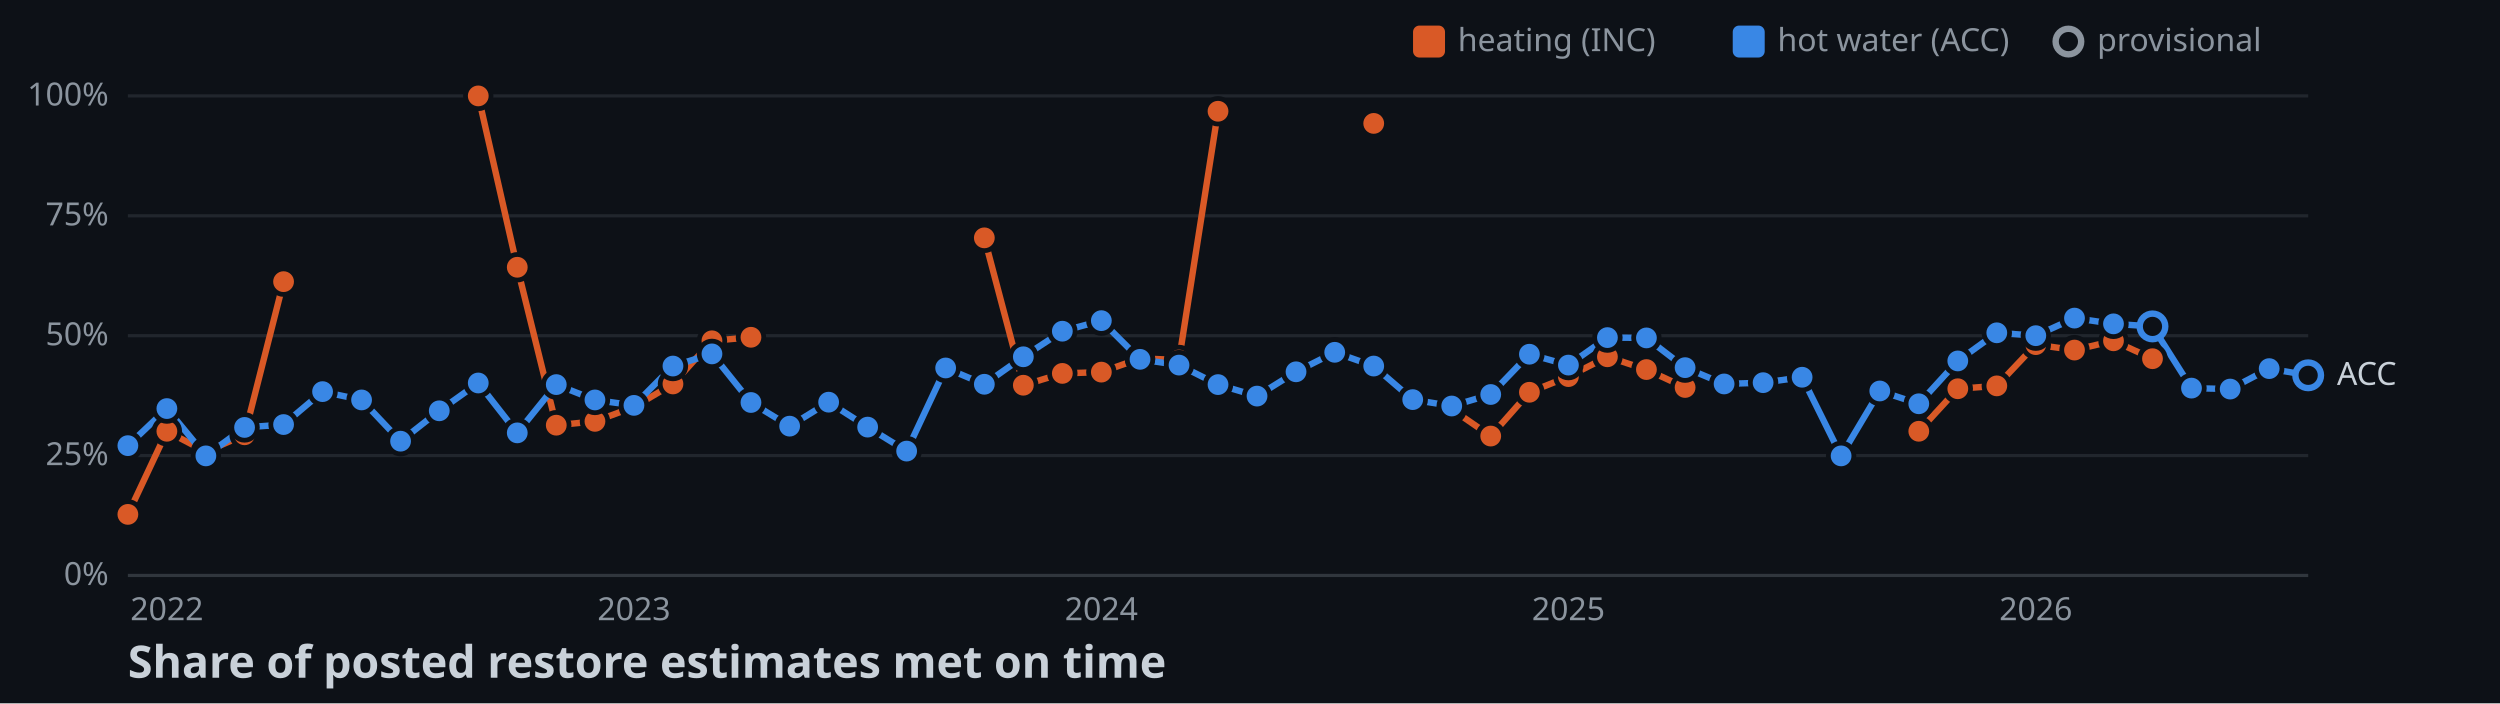
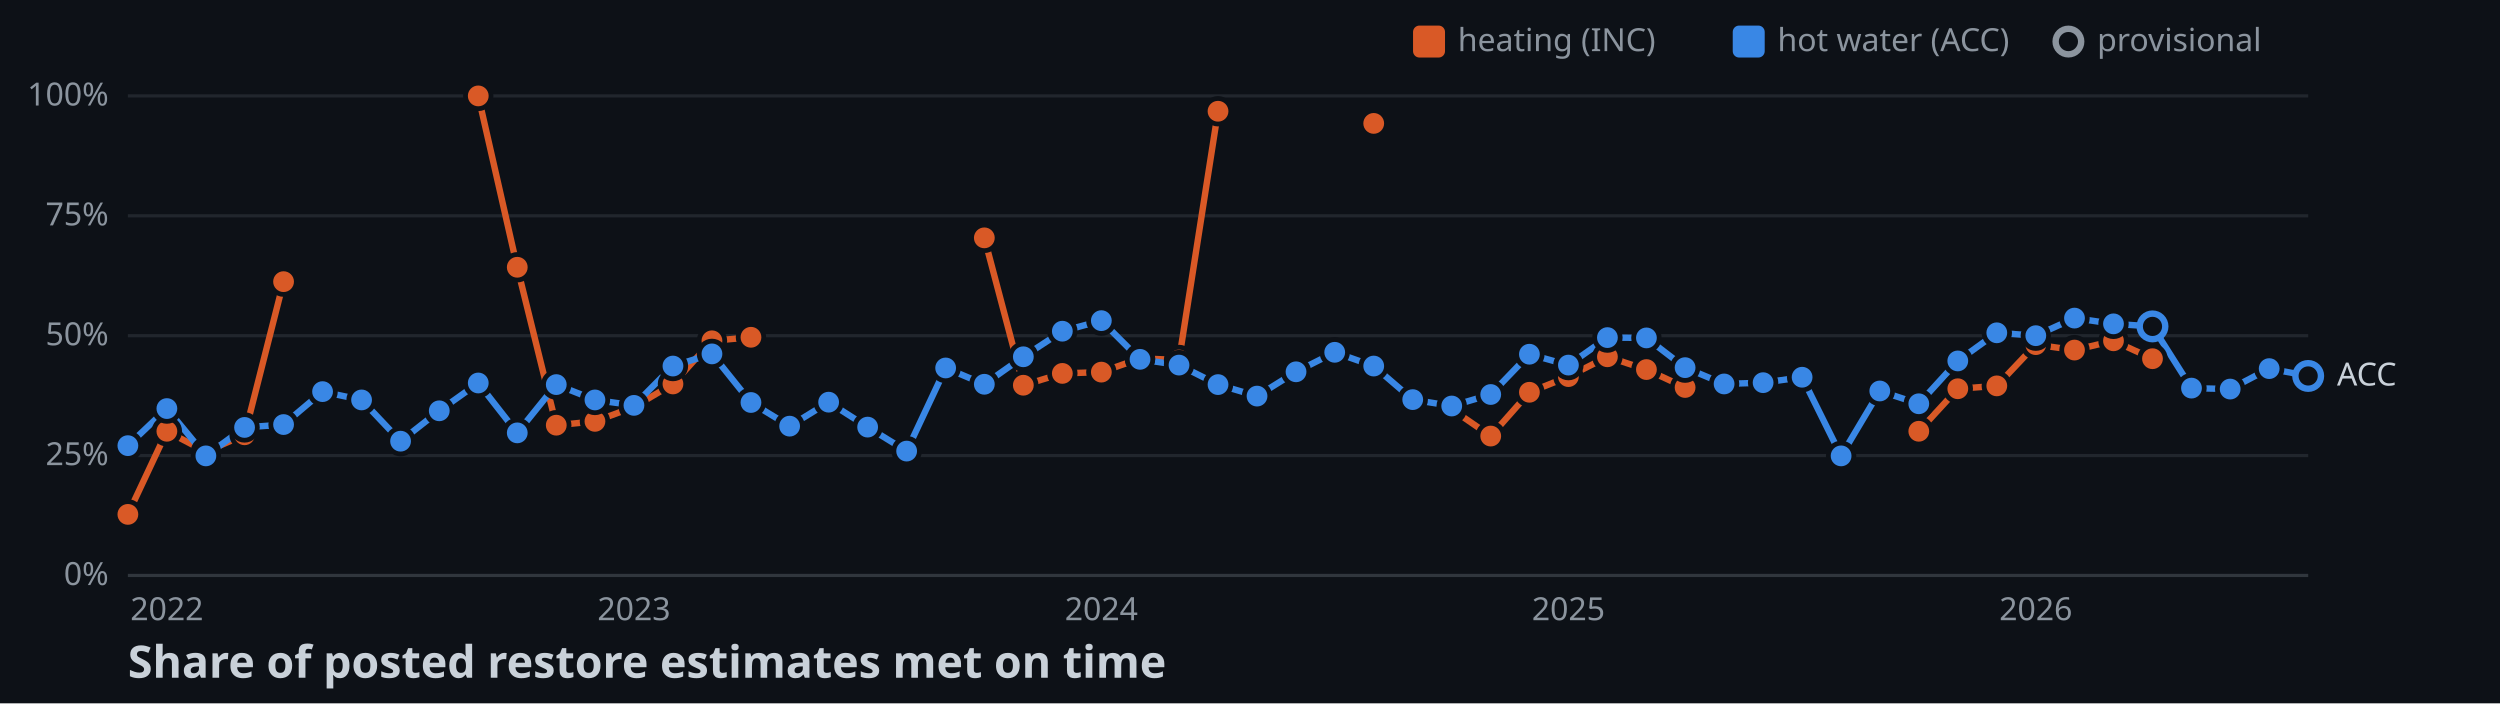
<svg xmlns="http://www.w3.org/2000/svg" width="782" height="220">
  <style>
    .axis { font: 10px sans-serif; fill: #8b949e; }
    .label { font: 10px sans-serif; fill: #c9d1d9; paint-order: stroke; stroke: #0d1117; stroke-width: 3px; }
    .title { font: bold 14px sans-serif; fill: #c9d1d9; }
  </style>
  <rect width="100%" height="100%" fill="#0d1117" />
  <line x1="40" y1="180" x2="722" y2="180" stroke="#30363d" />
  <text x="34" y="183" text-anchor="end" class="axis">0%</text>
  <line x1="40" y1="142.5" x2="722" y2="142.5" stroke="#21262d" />
  <text x="34" y="145.5" text-anchor="end" class="axis">25%</text>
  <line x1="40" y1="105" x2="722" y2="105" stroke="#21262d" />
  <text x="34" y="108" text-anchor="end" class="axis">50%</text>
  <line x1="40" y1="67.5" x2="722" y2="67.5" stroke="#21262d" />
  <text x="34" y="70.5" text-anchor="end" class="axis">75%</text>
  <line x1="40" y1="30" x2="722" y2="30" stroke="#21262d" />
  <text x="34" y="33" text-anchor="end" class="axis">100%</text>
  <text x="52.2" y="194" text-anchor="middle" class="axis">2022</text>
  <text x="198.3" y="194" text-anchor="middle" class="axis">2023</text>
  <text x="344.5" y="194" text-anchor="middle" class="axis">2024</text>
  <text x="490.6" y="194" text-anchor="middle" class="axis">2025</text>
  <text x="636.8" y="194" text-anchor="middle" class="axis">2026</text>
  <polyline points="40,160.9 52.2,134.9 64.4,141.3 76.5,136 88.7,88.1" fill="none" stroke-width="2" stroke="#d95926" />
  <polyline points="149.6,30 161.8,83.6 174,133 186.1,131.8 198.3,127.3 210.5,120.1 222.7,106.6 234.9,105.5" fill="none" stroke-width="2" stroke="#d95926" />
  <polyline points="307.9,74.4 320.1,120.5 332.3,116.8 344.5,116.4 356.6,112.1 368.8,112.6 381,34.8" fill="none" stroke-width="2" stroke="#d95926" />
  <polyline points="454.1,128 466.3,136.4 478.4,122.7 490.6,117.8 502.8,111.6 515,115.6 527.1,121.2" fill="none" stroke-width="2" stroke="#d95926" />
  <polyline points="600.2,134.9 612.4,121.6 624.6,120.7 636.8,107.8 648.9,109.5 661.1,106.6 673.3,112.2" fill="none" stroke-width="2" stroke="#d95926" />
-   <polyline points="40,139.4 52.2,127.8 64.4,142.6 76.5,133.7 88.7,132.8 100.9,122.5 113.1,125.1 125.3,138 137.4,128.5 149.6,119.8 161.8,135.4 174,120.3 186.1,125.1 198.3,126.8 210.5,114.5 222.7,110.7 234.9,125.9 247,133.3 259.2,125.8 271.4,133.6 283.6,141.1 295.8,115.1 307.9,120.2 320.1,111.6 332.3,103.6 344.5,100.3 356.6,112.4 368.8,114.2 381,120.3 393.2,123.9 405.4,116.3 417.5,110.2 429.7,114.5 441.9,125 454.1,127 466.3,123.4 478.4,110.8 490.6,114.2 502.8,105.6 515,105.7 527.1,115 539.3,120.1 551.5,119.7 563.7,118 575.9,142.6 588,122.3 600.2,126.3 612.4,112.9 624.6,104.1 636.8,105 648.9,99.5 661.1,101.3 673.3,102.1 685.5,121.4 697.6,121.7 709.8,115.3 722,117.4" fill="none" stroke-width="2" stroke="#3987e5" />
+   <polyline points="40,139.4 52.2,127.8 64.4,142.6 76.5,133.7 88.7,132.8 100.9,122.5 113.1,125.1 125.3,138 137.4,128.5 149.6,119.8 161.8,135.4 174,120.3 186.1,125.1 198.3,126.8 210.5,114.5 222.7,110.7 234.9,125.9 247,133.3 259.2,125.8 271.4,133.6 283.6,141.1 295.8,115.1 307.9,120.2 320.1,111.6 332.3,103.6 344.5,100.3 356.6,112.4 368.8,114.2 381,120.3 393.2,123.9 405.4,116.3 417.5,110.2 429.7,114.5 441.9,125 454.1,127 466.3,123.4 478.4,110.8 490.6,114.2 502.8,105.6 515,105.7 527.1,115 539.3,120.1 551.5,119.7 563.7,118 575.9,142.6 588,122.3 600.2,126.3 612.4,112.9 624.6,104.1 636.8,105 648.9,99.5 661.1,101.3 673.3,102.1 685.5,121.4 697.6,121.7 709.8,115.3 722,117.6" fill="none" stroke-width="2" stroke="#3987e5" />
  <circle cx="40" cy="160.9" r="4" stroke="#0d1117" stroke-width="1.5" fill="#d95926" />
  <circle cx="52.2" cy="134.9" r="4" stroke="#0d1117" stroke-width="1.5" fill="#d95926" />
  <circle cx="64.4" cy="141.3" r="4" stroke="#0d1117" stroke-width="1.5" fill="#d95926" />
  <circle cx="76.5" cy="136" r="4" stroke="#0d1117" stroke-width="1.5" fill="#d95926" />
  <circle cx="88.7" cy="88.1" r="4" stroke="#0d1117" stroke-width="1.5" fill="#d95926" />
  <circle cx="149.6" cy="30" r="4" stroke="#0d1117" stroke-width="1.5" fill="#d95926" />
  <circle cx="161.8" cy="83.6" r="4" stroke="#0d1117" stroke-width="1.5" fill="#d95926" />
  <circle cx="174" cy="133" r="4" stroke="#0d1117" stroke-width="1.5" fill="#d95926" />
  <circle cx="186.1" cy="131.8" r="4" stroke="#0d1117" stroke-width="1.5" fill="#d95926" />
  <circle cx="198.3" cy="127.3" r="4" stroke="#0d1117" stroke-width="1.5" fill="#d95926" />
  <circle cx="210.5" cy="120.1" r="4" stroke="#0d1117" stroke-width="1.5" fill="#d95926" />
  <circle cx="222.7" cy="106.6" r="4" stroke="#0d1117" stroke-width="1.5" fill="#d95926" />
  <circle cx="234.9" cy="105.5" r="4" stroke="#0d1117" stroke-width="1.5" fill="#d95926" />
  <circle cx="307.9" cy="74.4" r="4" stroke="#0d1117" stroke-width="1.5" fill="#d95926" />
  <circle cx="320.1" cy="120.5" r="4" stroke="#0d1117" stroke-width="1.5" fill="#d95926" />
  <circle cx="332.3" cy="116.8" r="4" stroke="#0d1117" stroke-width="1.5" fill="#d95926" />
  <circle cx="344.5" cy="116.4" r="4" stroke="#0d1117" stroke-width="1.5" fill="#d95926" />
  <circle cx="356.6" cy="112.1" r="4" stroke="#0d1117" stroke-width="1.5" fill="#d95926" />
  <circle cx="368.8" cy="112.6" r="4" stroke="#0d1117" stroke-width="1.5" fill="#d95926" />
  <circle cx="381" cy="34.8" r="4" stroke="#0d1117" stroke-width="1.5" fill="#d95926" />
  <circle cx="429.7" cy="38.6" r="4" stroke="#0d1117" stroke-width="1.5" fill="#d95926" />
  <circle cx="454.1" cy="128" r="4" stroke="#0d1117" stroke-width="1.5" fill="#d95926" />
  <circle cx="466.3" cy="136.4" r="4" stroke="#0d1117" stroke-width="1.5" fill="#d95926" />
  <circle cx="478.4" cy="122.7" r="4" stroke="#0d1117" stroke-width="1.5" fill="#d95926" />
  <circle cx="490.6" cy="117.8" r="4" stroke="#0d1117" stroke-width="1.5" fill="#d95926" />
  <circle cx="502.8" cy="111.6" r="4" stroke="#0d1117" stroke-width="1.5" fill="#d95926" />
  <circle cx="515" cy="115.6" r="4" stroke="#0d1117" stroke-width="1.5" fill="#d95926" />
  <circle cx="527.1" cy="121.2" r="4" stroke="#0d1117" stroke-width="1.5" fill="#d95926" />
  <circle cx="600.2" cy="134.9" r="4" stroke="#0d1117" stroke-width="1.5" fill="#d95926" />
  <circle cx="612.4" cy="121.6" r="4" stroke="#0d1117" stroke-width="1.5" fill="#d95926" />
  <circle cx="624.6" cy="120.7" r="4" stroke="#0d1117" stroke-width="1.5" fill="#d95926" />
  <circle cx="636.8" cy="107.8" r="4" stroke="#0d1117" stroke-width="1.5" fill="#d95926" />
  <circle cx="648.9" cy="109.5" r="4" stroke="#0d1117" stroke-width="1.5" fill="#d95926" />
  <circle cx="661.1" cy="106.6" r="4" stroke="#0d1117" stroke-width="1.5" fill="#d95926" />
  <circle cx="673.3" cy="112.2" r="4" stroke="#0d1117" stroke-width="1.5" fill="#d95926" />
  <circle cx="40" cy="139.4" r="4" stroke="#0d1117" stroke-width="1.5" fill="#3987e5" />
  <circle cx="52.2" cy="127.8" r="4" stroke="#0d1117" stroke-width="1.5" fill="#3987e5" />
  <circle cx="64.4" cy="142.6" r="4" stroke="#0d1117" stroke-width="1.5" fill="#3987e5" />
  <circle cx="76.5" cy="133.7" r="4" stroke="#0d1117" stroke-width="1.5" fill="#3987e5" />
  <circle cx="88.7" cy="132.8" r="4" stroke="#0d1117" stroke-width="1.5" fill="#3987e5" />
  <circle cx="100.9" cy="122.5" r="4" stroke="#0d1117" stroke-width="1.5" fill="#3987e5" />
  <circle cx="113.1" cy="125.1" r="4" stroke="#0d1117" stroke-width="1.5" fill="#3987e5" />
  <circle cx="125.3" cy="138" r="4" stroke="#0d1117" stroke-width="1.5" fill="#3987e5" />
  <circle cx="137.4" cy="128.5" r="4" stroke="#0d1117" stroke-width="1.5" fill="#3987e5" />
  <circle cx="149.6" cy="119.8" r="4" stroke="#0d1117" stroke-width="1.5" fill="#3987e5" />
  <circle cx="161.8" cy="135.4" r="4" stroke="#0d1117" stroke-width="1.5" fill="#3987e5" />
  <circle cx="174" cy="120.3" r="4" stroke="#0d1117" stroke-width="1.5" fill="#3987e5" />
  <circle cx="186.1" cy="125.1" r="4" stroke="#0d1117" stroke-width="1.5" fill="#3987e5" />
  <circle cx="198.3" cy="126.8" r="4" stroke="#0d1117" stroke-width="1.5" fill="#3987e5" />
  <circle cx="210.5" cy="114.5" r="4" stroke="#0d1117" stroke-width="1.5" fill="#3987e5" />
  <circle cx="222.7" cy="110.7" r="4" stroke="#0d1117" stroke-width="1.5" fill="#3987e5" />
  <circle cx="234.9" cy="125.9" r="4" stroke="#0d1117" stroke-width="1.5" fill="#3987e5" />
  <circle cx="247" cy="133.3" r="4" stroke="#0d1117" stroke-width="1.5" fill="#3987e5" />
  <circle cx="259.2" cy="125.8" r="4" stroke="#0d1117" stroke-width="1.5" fill="#3987e5" />
  <circle cx="271.4" cy="133.6" r="4" stroke="#0d1117" stroke-width="1.5" fill="#3987e5" />
  <circle cx="283.6" cy="141.1" r="4" stroke="#0d1117" stroke-width="1.5" fill="#3987e5" />
  <circle cx="295.8" cy="115.1" r="4" stroke="#0d1117" stroke-width="1.5" fill="#3987e5" />
  <circle cx="307.9" cy="120.2" r="4" stroke="#0d1117" stroke-width="1.5" fill="#3987e5" />
  <circle cx="320.1" cy="111.6" r="4" stroke="#0d1117" stroke-width="1.5" fill="#3987e5" />
  <circle cx="332.3" cy="103.6" r="4" stroke="#0d1117" stroke-width="1.5" fill="#3987e5" />
  <circle cx="344.5" cy="100.3" r="4" stroke="#0d1117" stroke-width="1.5" fill="#3987e5" />
  <circle cx="356.6" cy="112.4" r="4" stroke="#0d1117" stroke-width="1.5" fill="#3987e5" />
  <circle cx="368.8" cy="114.2" r="4" stroke="#0d1117" stroke-width="1.5" fill="#3987e5" />
  <circle cx="381" cy="120.3" r="4" stroke="#0d1117" stroke-width="1.5" fill="#3987e5" />
  <circle cx="393.2" cy="123.9" r="4" stroke="#0d1117" stroke-width="1.5" fill="#3987e5" />
  <circle cx="405.4" cy="116.3" r="4" stroke="#0d1117" stroke-width="1.5" fill="#3987e5" />
  <circle cx="417.5" cy="110.2" r="4" stroke="#0d1117" stroke-width="1.5" fill="#3987e5" />
  <circle cx="429.7" cy="114.5" r="4" stroke="#0d1117" stroke-width="1.5" fill="#3987e5" />
  <circle cx="441.9" cy="125" r="4" stroke="#0d1117" stroke-width="1.5" fill="#3987e5" />
  <circle cx="454.1" cy="127" r="4" stroke="#0d1117" stroke-width="1.5" fill="#3987e5" />
  <circle cx="466.3" cy="123.4" r="4" stroke="#0d1117" stroke-width="1.5" fill="#3987e5" />
  <circle cx="478.4" cy="110.8" r="4" stroke="#0d1117" stroke-width="1.5" fill="#3987e5" />
  <circle cx="490.6" cy="114.2" r="4" stroke="#0d1117" stroke-width="1.5" fill="#3987e5" />
  <circle cx="502.8" cy="105.6" r="4" stroke="#0d1117" stroke-width="1.5" fill="#3987e5" />
  <circle cx="515" cy="105.7" r="4" stroke="#0d1117" stroke-width="1.5" fill="#3987e5" />
  <circle cx="527.1" cy="115" r="4" stroke="#0d1117" stroke-width="1.5" fill="#3987e5" />
  <circle cx="539.3" cy="120.1" r="4" stroke="#0d1117" stroke-width="1.5" fill="#3987e5" />
  <circle cx="551.5" cy="119.7" r="4" stroke="#0d1117" stroke-width="1.5" fill="#3987e5" />
  <circle cx="563.7" cy="118" r="4" stroke="#0d1117" stroke-width="1.5" fill="#3987e5" />
  <circle cx="575.9" cy="142.6" r="4" stroke="#0d1117" stroke-width="1.5" fill="#3987e5" />
  <circle cx="588" cy="122.3" r="4" stroke="#0d1117" stroke-width="1.5" fill="#3987e5" />
  <circle cx="600.2" cy="126.3" r="4" stroke="#0d1117" stroke-width="1.5" fill="#3987e5" />
  <circle cx="612.4" cy="112.9" r="4" stroke="#0d1117" stroke-width="1.5" fill="#3987e5" />
  <circle cx="624.6" cy="104.1" r="4" stroke="#0d1117" stroke-width="1.5" fill="#3987e5" />
  <circle cx="636.8" cy="105" r="4" stroke="#0d1117" stroke-width="1.5" fill="#3987e5" />
  <circle cx="648.9" cy="99.5" r="4" stroke="#0d1117" stroke-width="1.5" fill="#3987e5" />
  <circle cx="661.1" cy="101.3" r="4" stroke="#0d1117" stroke-width="1.5" fill="#3987e5" />
  <circle cx="673.3" cy="102.1" r="4" fill="#0d1117" stroke-width="2" stroke="#3987e5" />
  <circle cx="685.5" cy="121.4" r="4" stroke="#0d1117" stroke-width="1.5" fill="#3987e5" />
  <circle cx="697.6" cy="121.7" r="4" stroke="#0d1117" stroke-width="1.5" fill="#3987e5" />
  <circle cx="709.8" cy="115.3" r="4" stroke="#0d1117" stroke-width="1.5" fill="#3987e5" />
-   <circle cx="722" cy="117.4" r="4" fill="#0d1117" stroke-width="2" stroke="#3987e5" />
-   <text x="731" y="120.4" class="label">ACC</text>
+   <circle cx="722" cy="117.6" r="4" fill="#0d1117" stroke-width="2" stroke="#3987e5" />
+   <text x="731" y="120.6" class="label">ACC</text>
  <rect x="442" y="8" width="10" height="10" rx="2" fill="#d95926" />
  <text x="456" y="16" class="axis">heating (INC)</text>
  <rect x="542" y="8" width="10" height="10" rx="2" fill="#3987e5" />
  <text x="556" y="16" class="axis">hot water (ACC)</text>
  <circle cx="647" cy="13" r="4" fill="#0d1117" stroke-width="2" stroke="#8b949e" />
  <text x="656" y="16" class="axis">provisional</text>
  <text x="40" y="212" class="title">Share of posted restore estimates met on time</text>
</svg>
